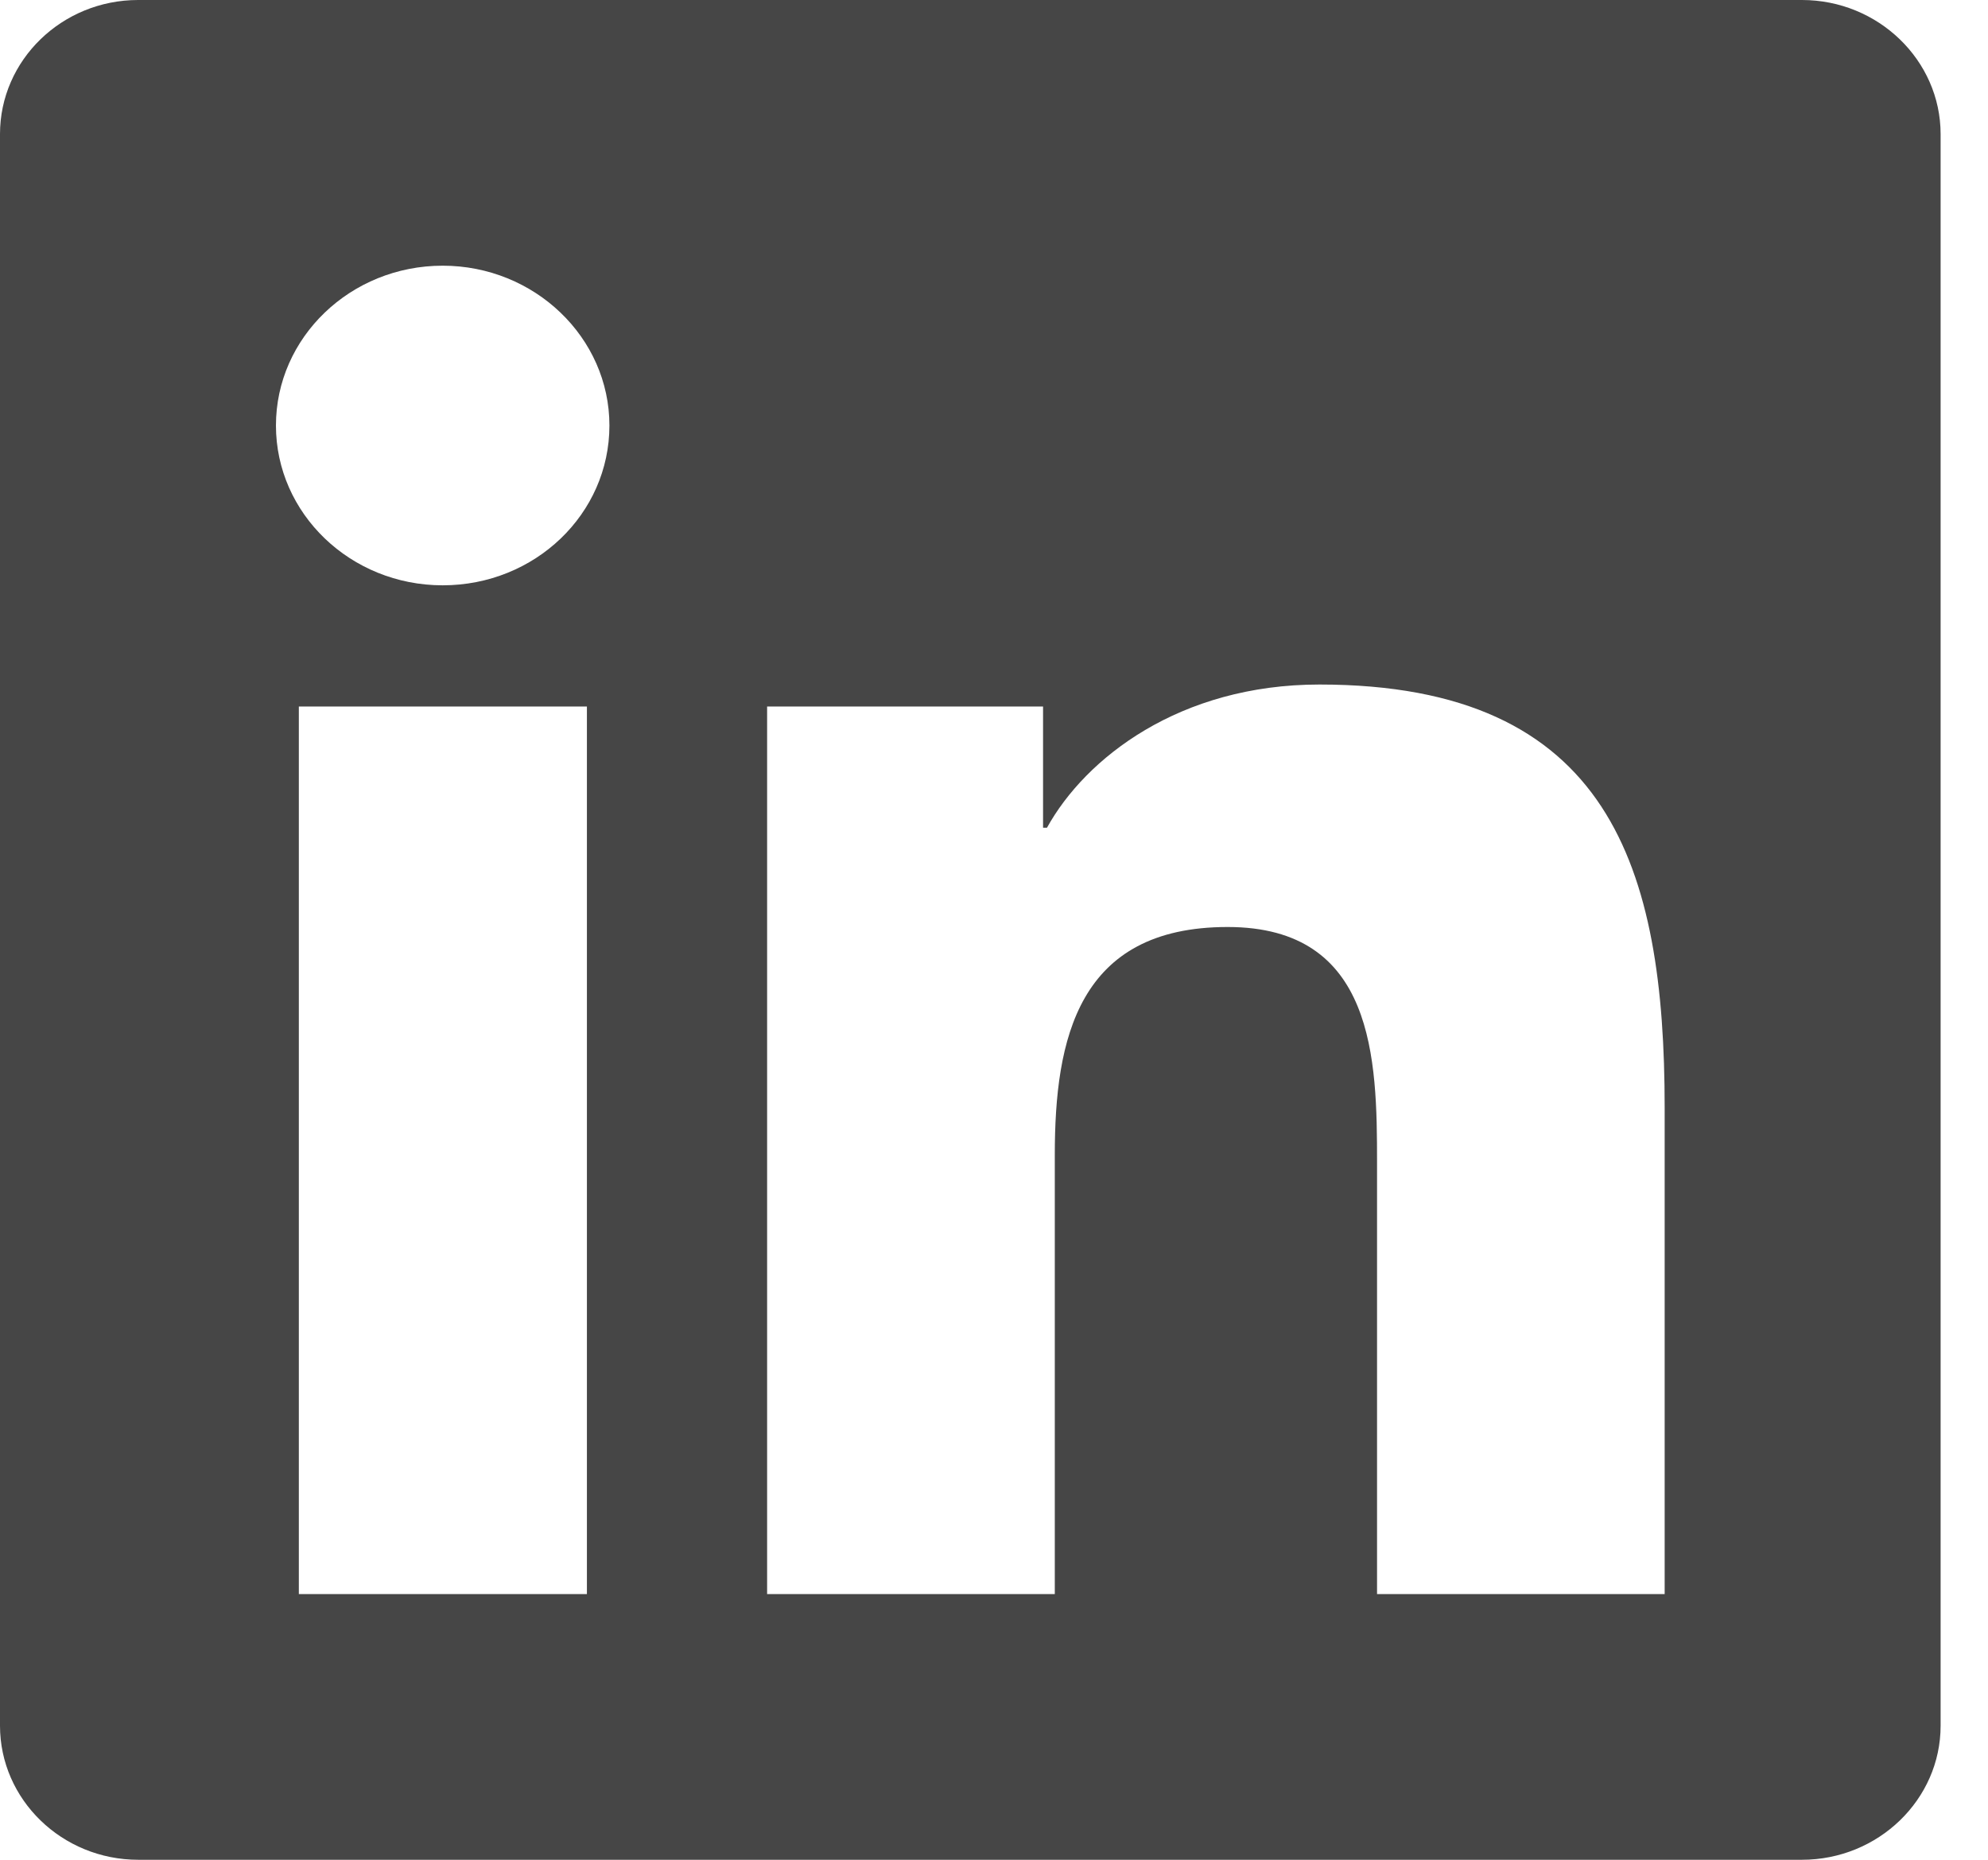
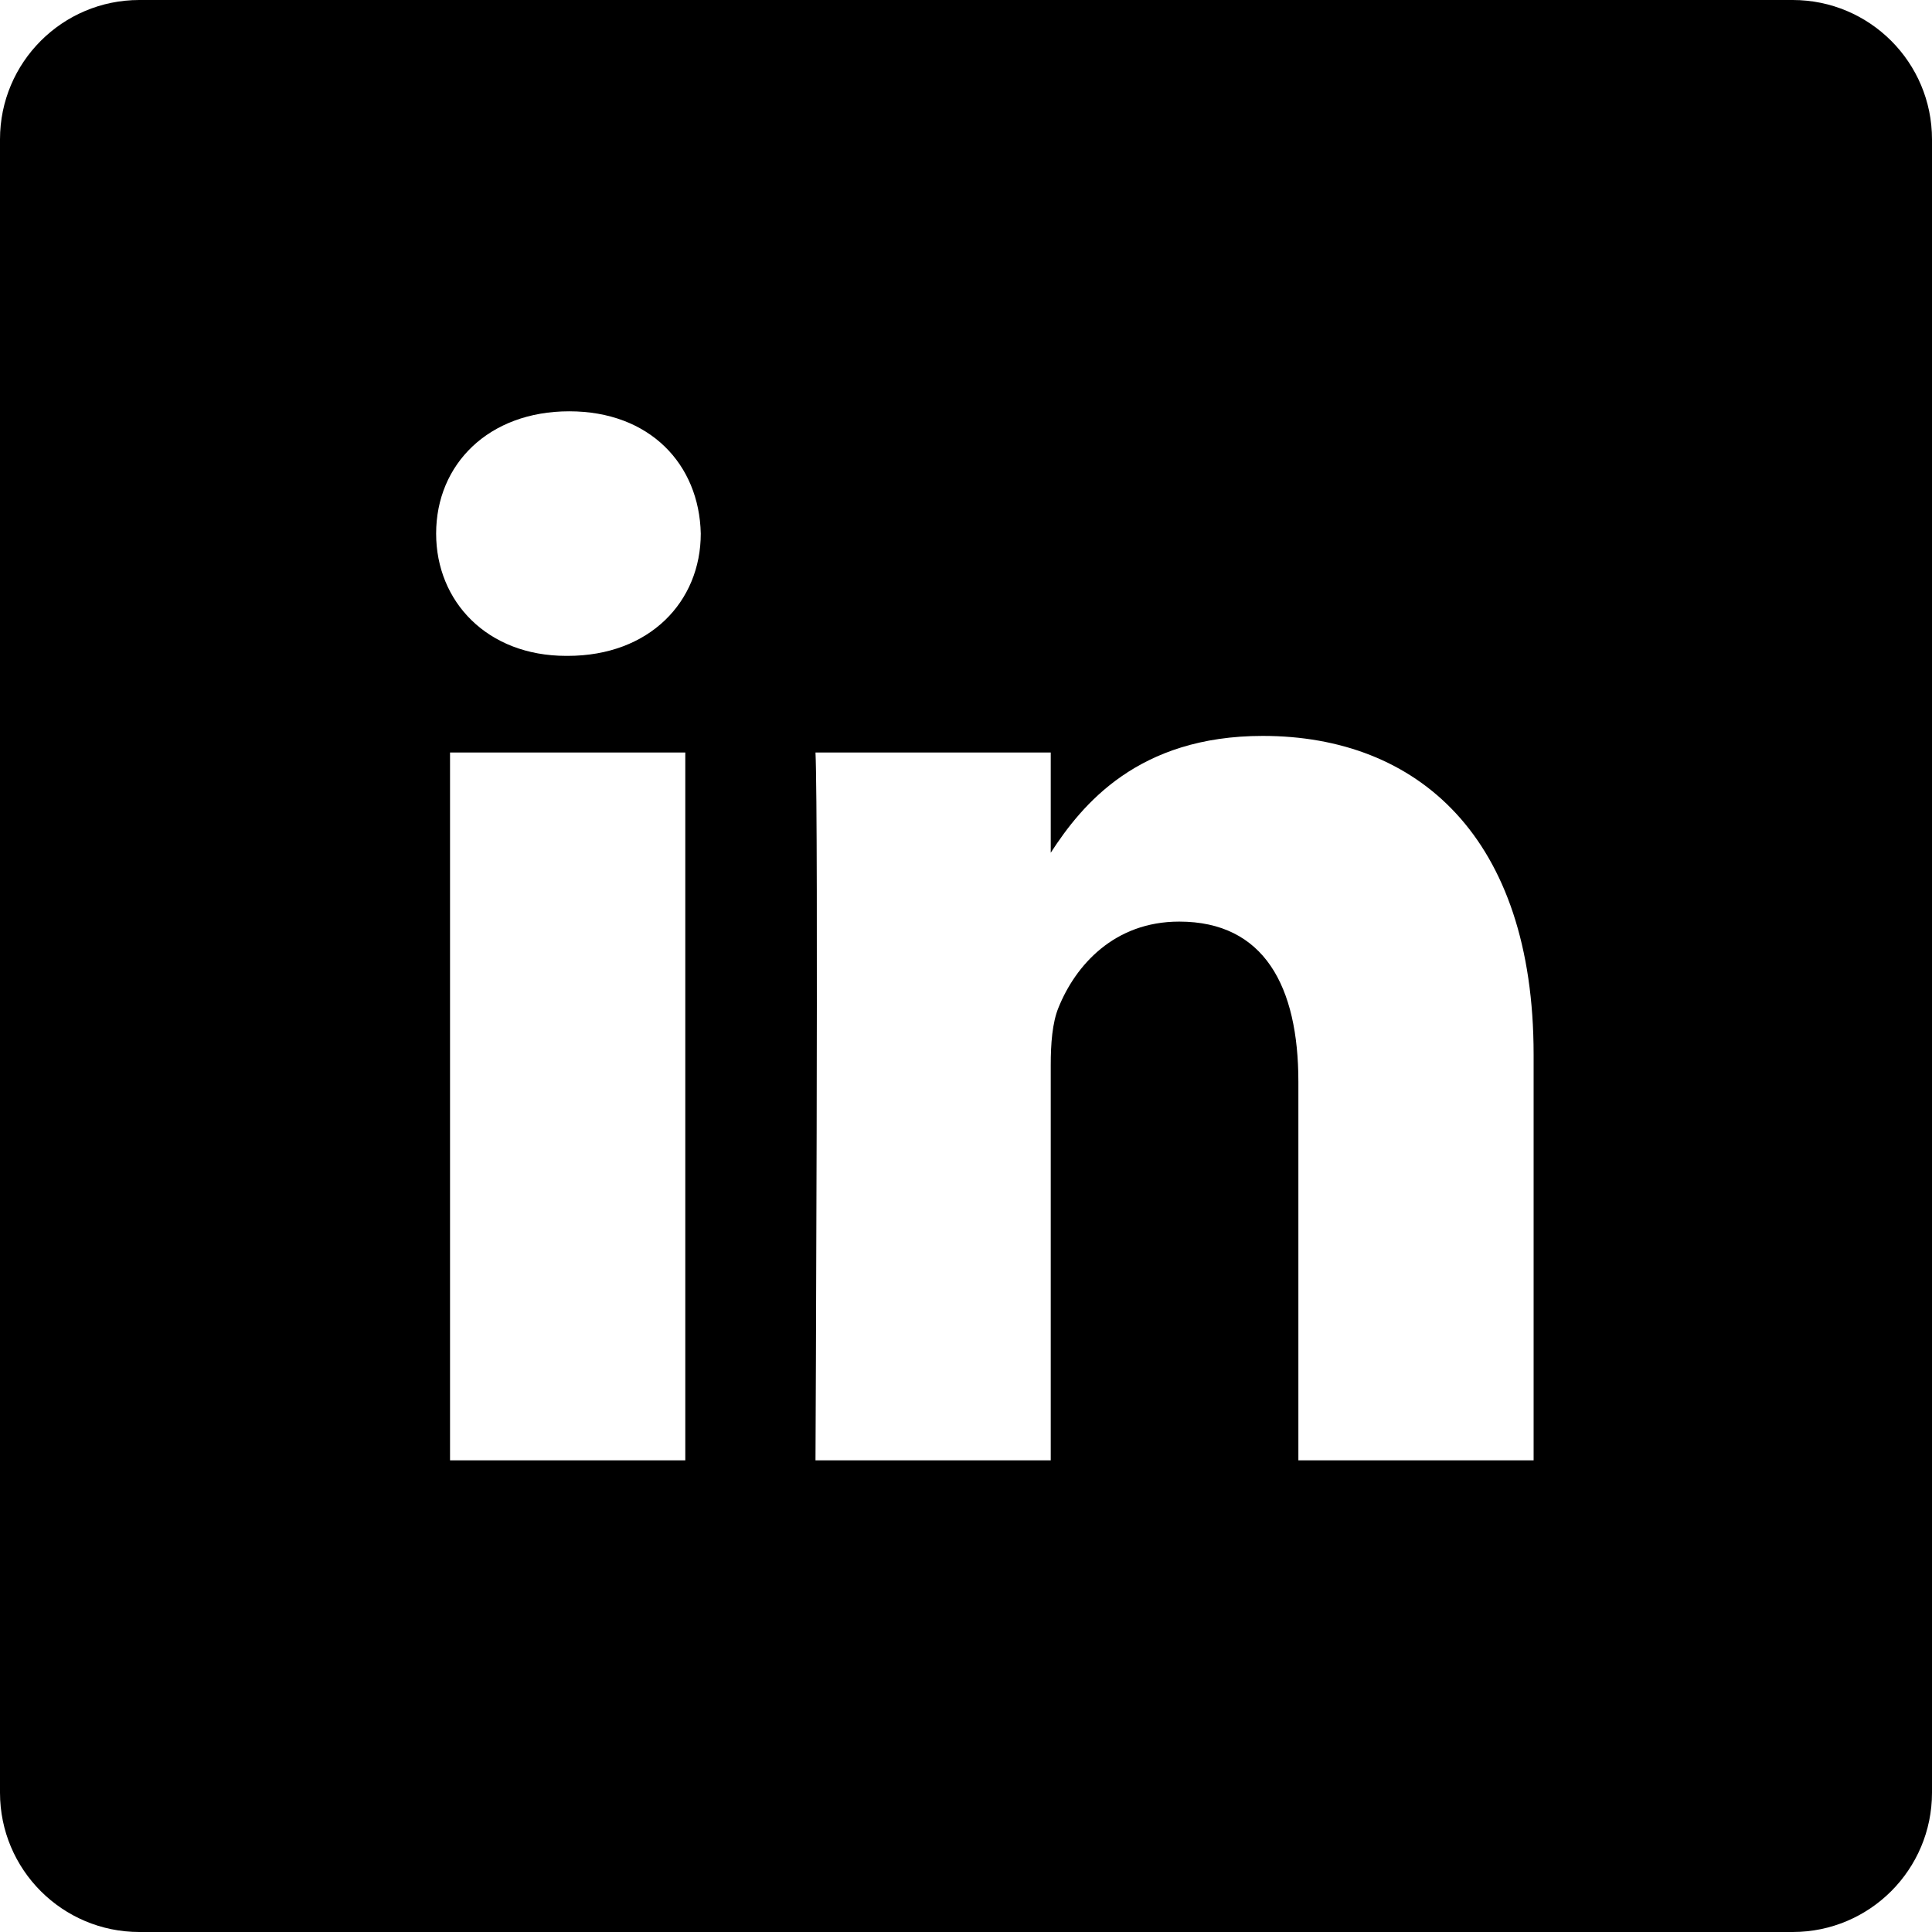
- <svg xmlns="http://www.w3.org/2000/svg" width="31" height="29" fill="none">
-   <path d="M28.1 0H2.154C.965 0 0 .939 0 2.09v24.82C0 28.06.966 29 2.155 29h25.944c1.19 0 2.162-.939 2.162-2.09V2.09C30.26.94 29.288 0 28.099 0zM9.145 24.857H4.66v-13.84h4.492v13.84h-.007zM6.903 9.127c-1.438 0-2.6-1.12-2.6-2.492 0-1.372 1.162-2.492 2.6-2.492 1.432 0 2.6 1.12 2.6 2.492 0 1.379-1.161 2.492-2.6 2.492zm19.055 15.73h-4.485v-6.732c0-1.605-.034-3.67-2.33-3.67-2.337 0-2.695 1.748-2.695 3.554v6.848h-4.486v-13.84h4.303v1.89h.061c.601-1.087 2.067-2.233 4.249-2.233 4.539 0 5.383 2.868 5.383 6.596v7.587z" fill="#464646" />
+ <svg xmlns="http://www.w3.org/2000/svg" height="512pt" viewBox="0 0 512 512" width="512pt">
+   <path d="M475.074 0H36.926C16.53 0 0 16.531 0 36.926v438.148C0 495.47 16.531 512 36.926 512h438.148C495.47 512 512 495.469 512 475.074V36.926C512 16.53 495.469 0 475.074 0zM181.61 387h-62.347V199.426h62.347zm-31.172-213.188h-.406c-20.922 0-34.453-14.402-34.453-32.402 0-18.406 13.945-32.41 35.274-32.41 21.328 0 34.453 14.004 34.859 32.41 0 18-13.531 32.403-35.274 32.403zM406.423 387h-62.34V286.652c0-25.218-9.027-42.418-31.586-42.418-17.223 0-27.48 11.602-31.988 22.801-1.649 4.008-2.051 9.61-2.051 15.215V387h-62.344s.817-169.977 0-187.574h62.344v26.558c8.285-12.78 23.11-30.96 56.188-30.96 41.02 0 71.777 26.808 71.777 84.421zm0 0" />
</svg>
